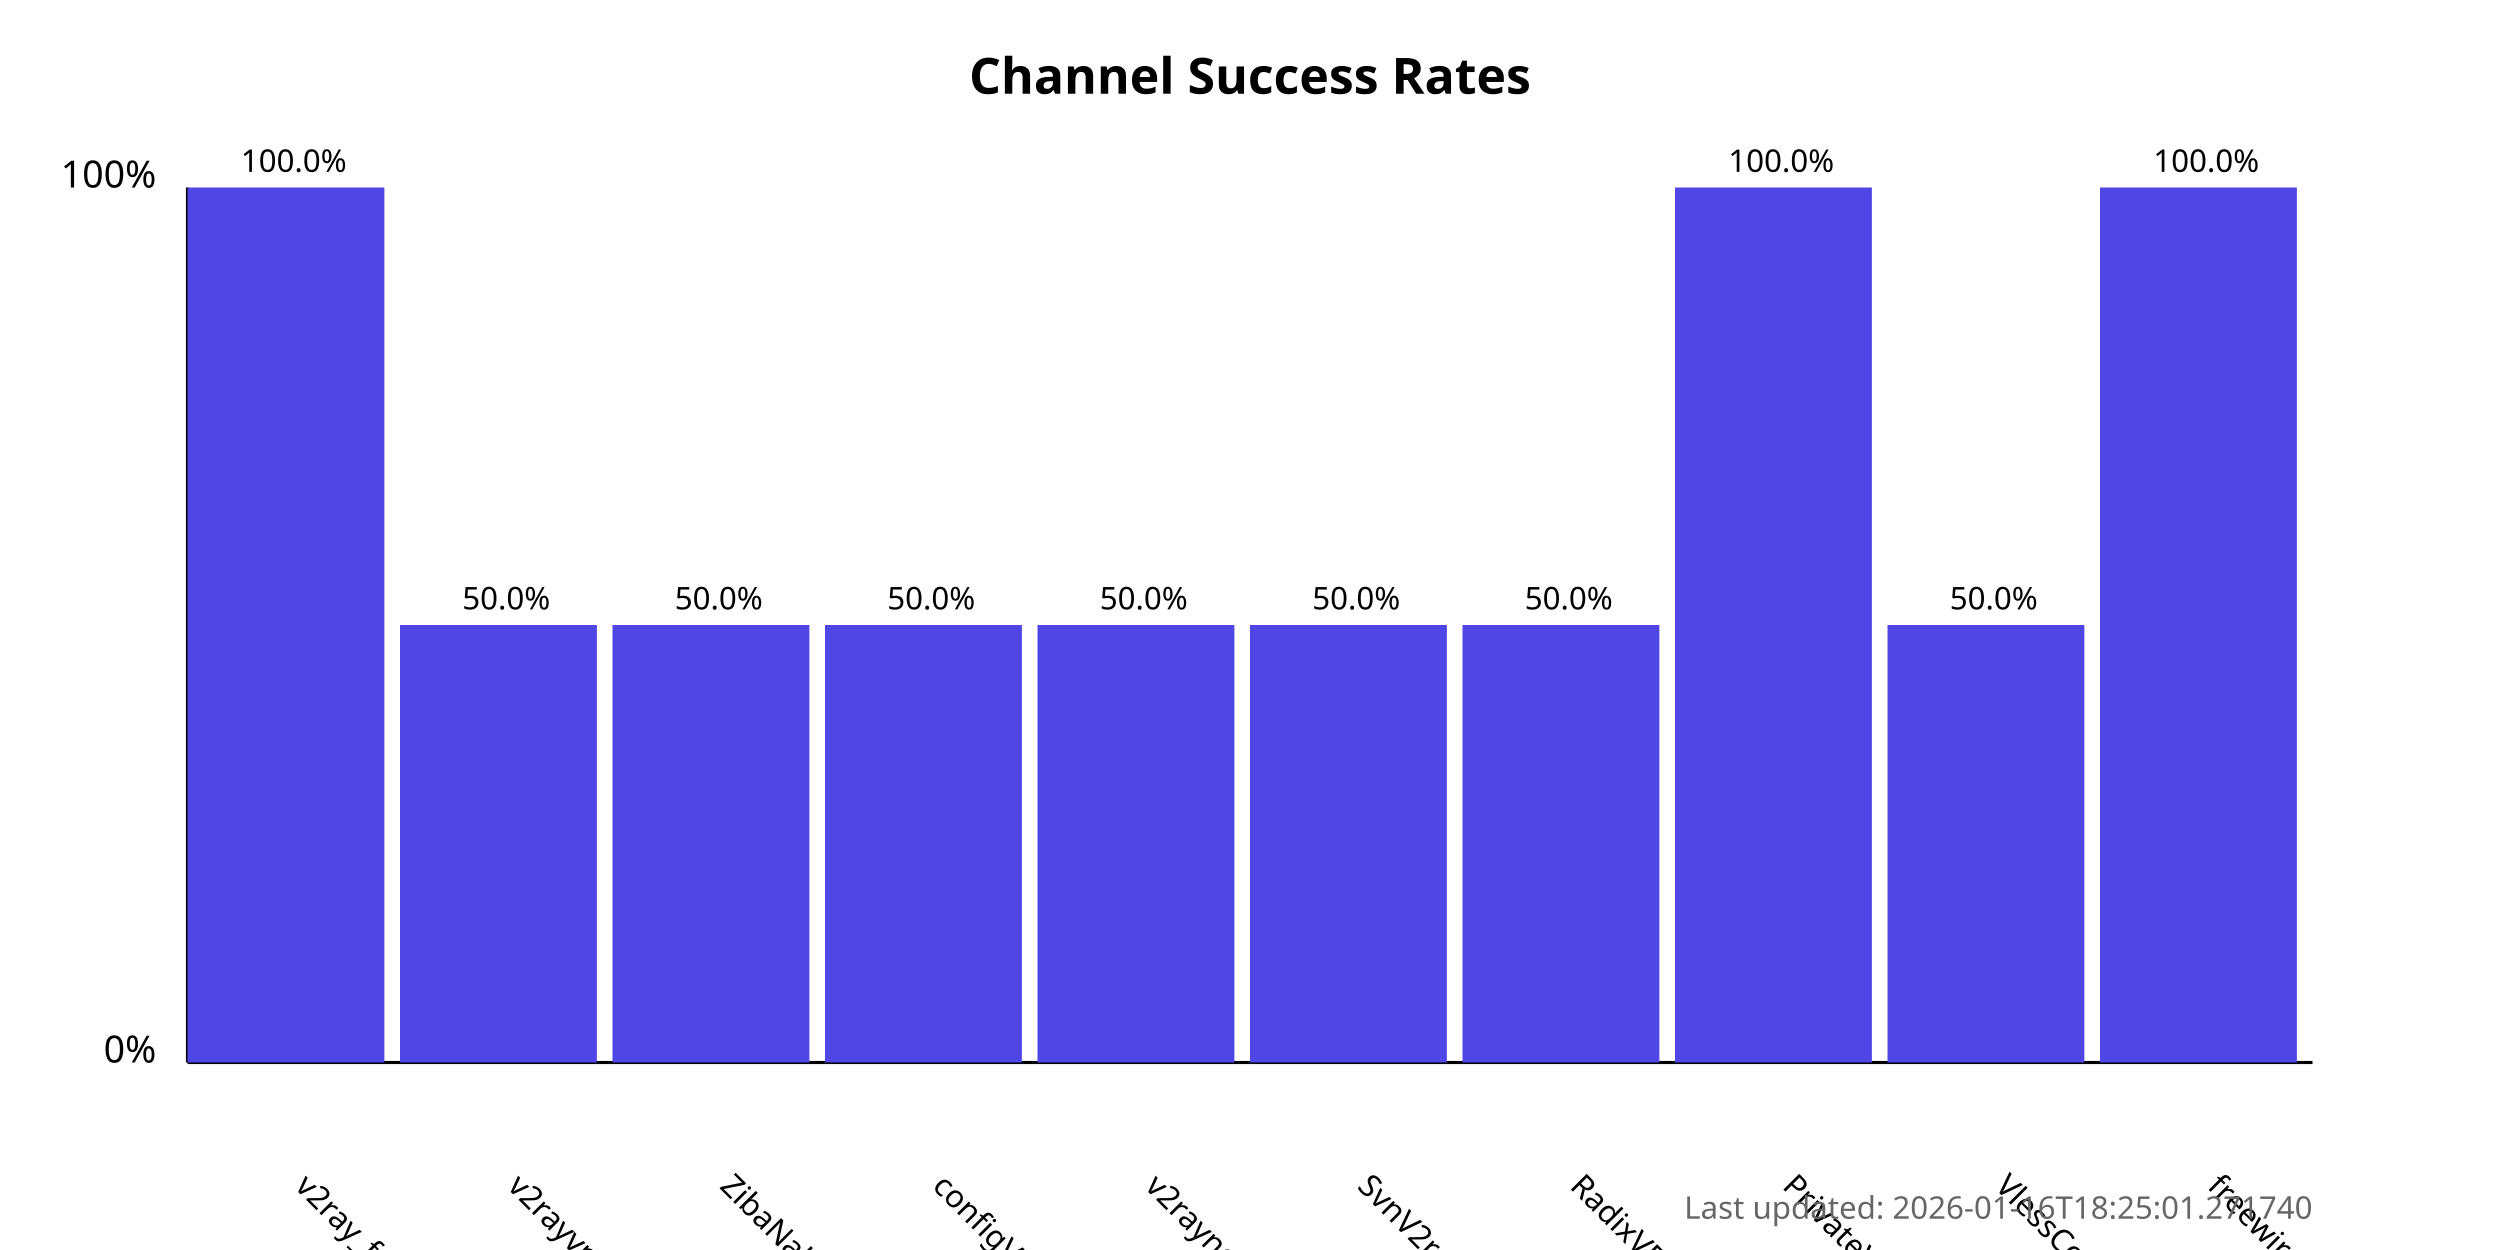
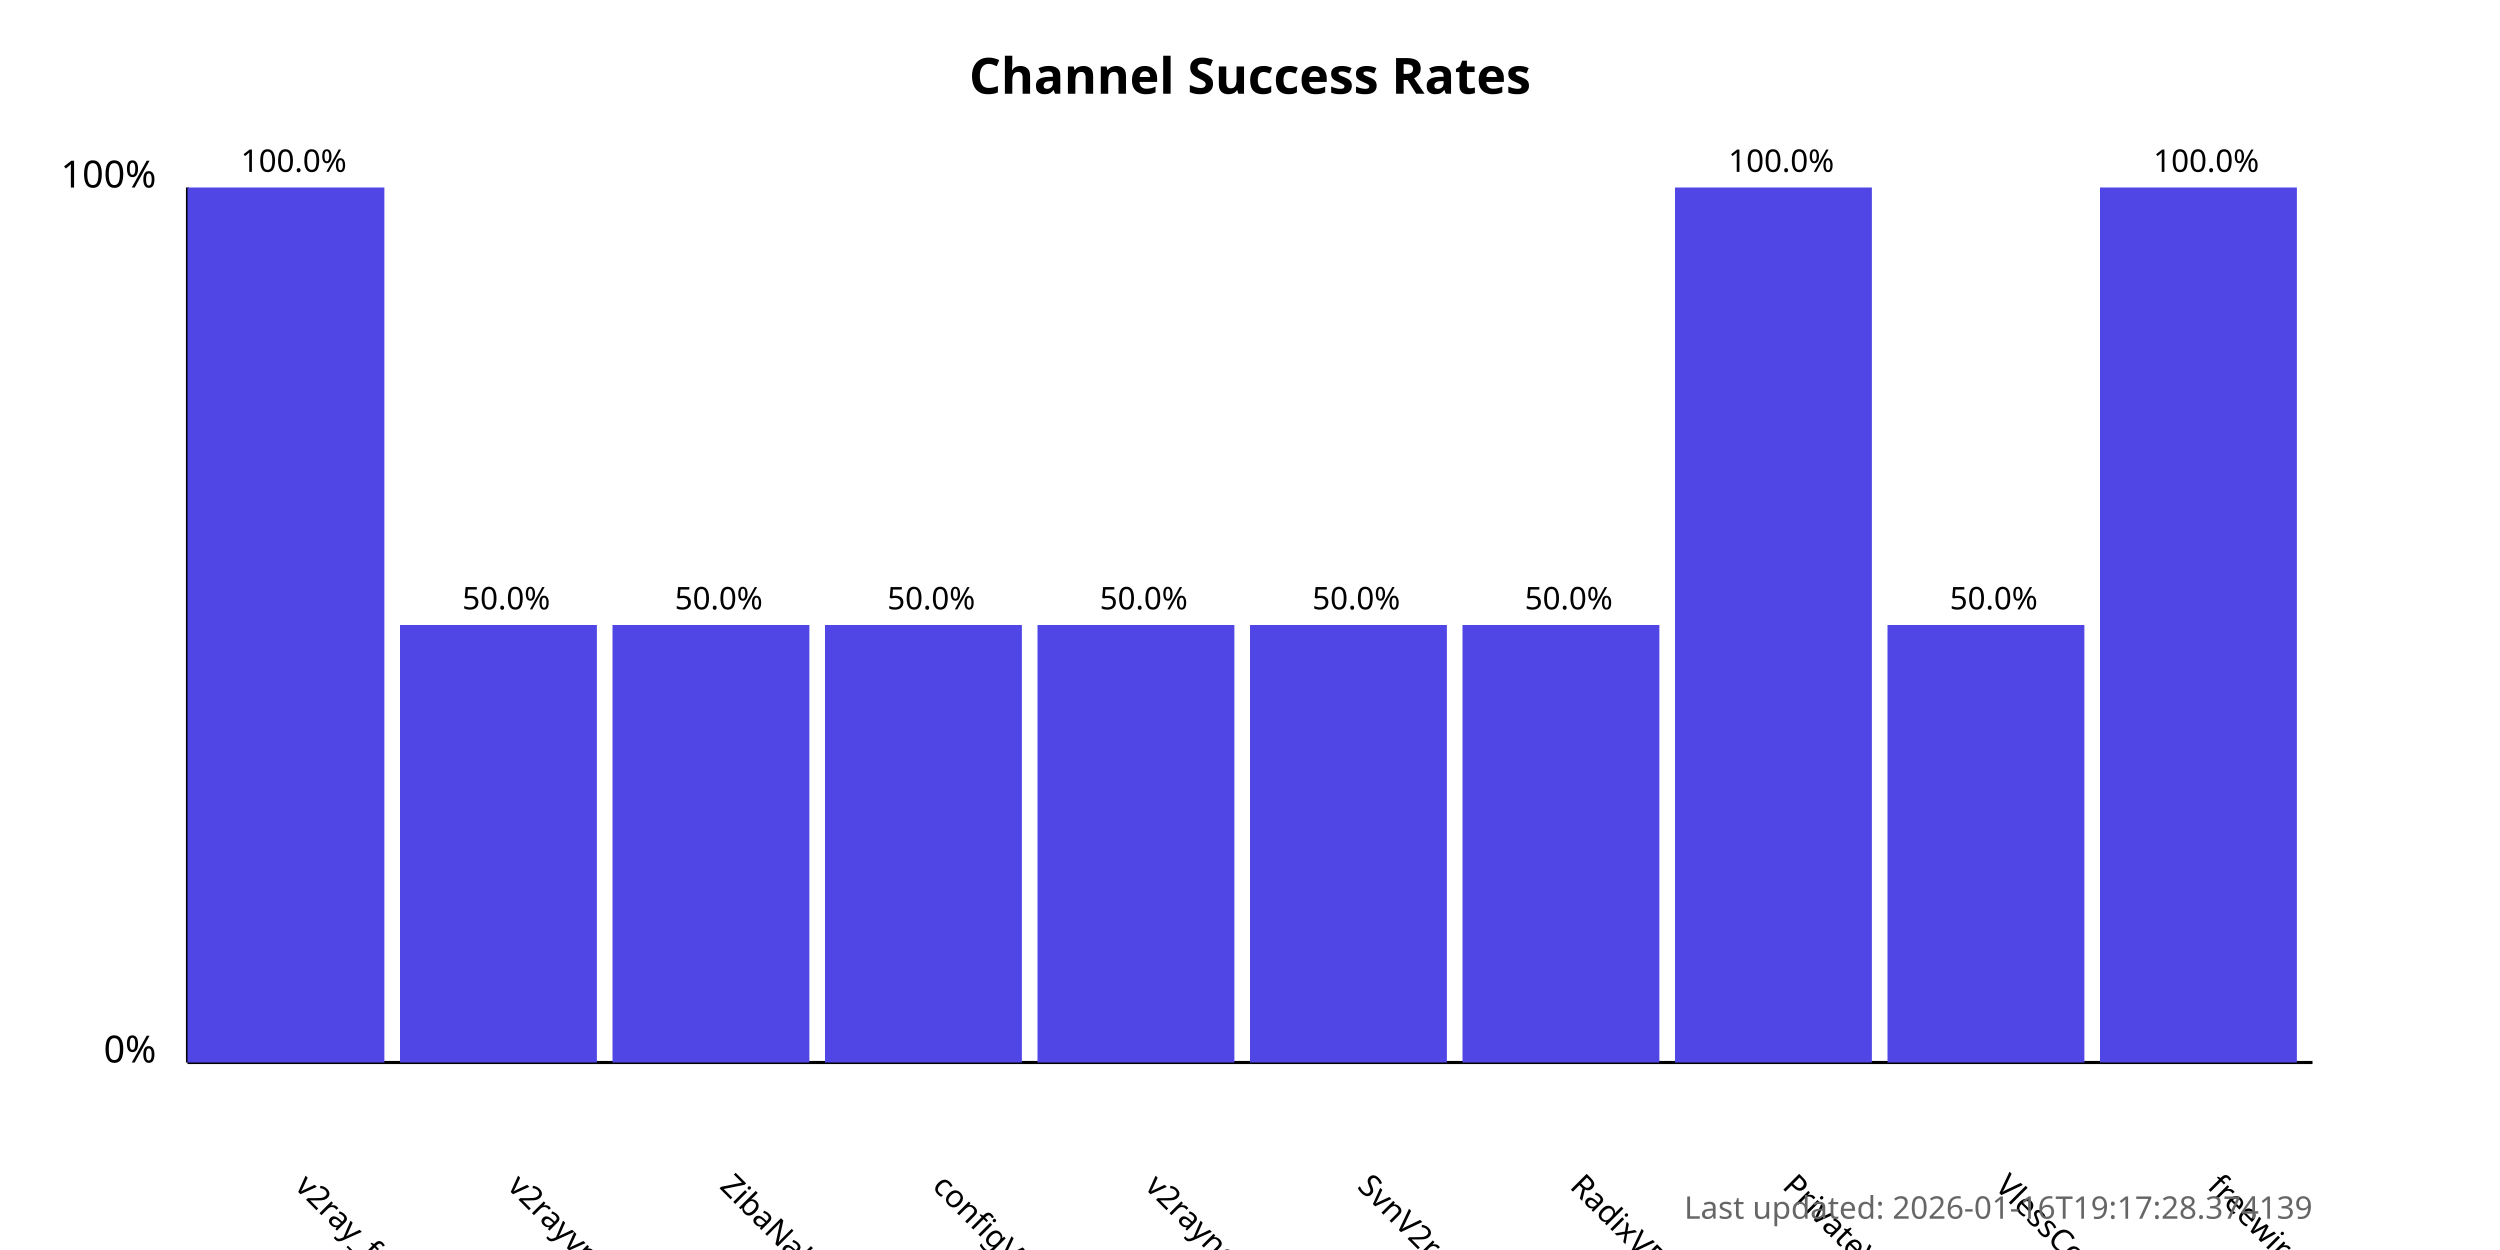
<svg xmlns="http://www.w3.org/2000/svg" width="800" height="400">
  <style>
            .chart-title { font: bold 16px sans-serif; }
            .axis-label { font: 12px sans-serif; }
            .tick-label { font: 10px sans-serif; }
            .bar { fill: #4f46e5; }
            .bar:hover { fill: #6366f1; }
            .timestamp { font: 10px sans-serif; fill: #666; }
        </style>
  <text x="400.0" y="30" text-anchor="middle" class="chart-title">
            Channel Success Rates
        </text>
  <line x1="60" y1="340" x2="60" y2="60" stroke="black" stroke-width="1" />
  <line x1="60" y1="340" x2="740" y2="340" stroke="black" stroke-width="1" />
  <text x="50" y="340" text-anchor="end" class="axis-label">0%</text>
  <text x="50" y="60" text-anchor="end" class="axis-label">100%</text>
  <g>
    <rect x="60" y="60.0" width="63.0" height="280.0" class="bar" />
    <text x="94.0" y="380" transform="rotate(45, 94.0, 380)" text-anchor="start" class="tick-label">
                v2ray_free_conf
            </text>
    <text x="94.0" y="55.0" text-anchor="middle" class="tick-label">
                100.0%
            </text>
  </g>
  <g>
    <rect x="128.0" y="200.0" width="63.0" height="140.0" class="bar" />
    <text x="162.0" y="380" transform="rotate(45, 162.0, 380)" text-anchor="start" class="tick-label">
                v2rayvpno
            </text>
    <text x="162.0" y="195.0" text-anchor="middle" class="tick-label">
                50.0%
            </text>
  </g>
  <g>
    <rect x="196.0" y="200.0" width="63.0" height="140.0" class="bar" />
    <text x="230.0" y="380" transform="rotate(45, 230.0, 380)" text-anchor="start" class="tick-label">
                ZibaNabz
            </text>
    <text x="230.0" y="195.0" text-anchor="middle" class="tick-label">
                50.0%
            </text>
  </g>
  <g>
    <rect x="264.0" y="200.0" width="63.0" height="140.0" class="bar" />
    <text x="298.0" y="380" transform="rotate(45, 298.0, 380)" text-anchor="start" class="tick-label">
                configV2rayForFree
            </text>
    <text x="298.0" y="195.0" text-anchor="middle" class="tick-label">
                50.0%
            </text>
  </g>
  <g>
    <rect x="332.0" y="200.0" width="63.0" height="140.0" class="bar" />
    <text x="366.0" y="380" transform="rotate(45, 366.0, 380)" text-anchor="start" class="tick-label">
                v2rayngvpn
            </text>
    <text x="366.0" y="195.0" text-anchor="middle" class="tick-label">
                50.0%
            </text>
  </g>
  <g>
    <rect x="400.0" y="200.0" width="63.0" height="140.0" class="bar" />
    <text x="434.0" y="380" transform="rotate(45, 434.0, 380)" text-anchor="start" class="tick-label">
                SvnV2ray
            </text>
    <text x="434.0" y="195.0" text-anchor="middle" class="tick-label">
                50.0%
            </text>
  </g>
  <g>
    <rect x="468.0" y="200.0" width="63.0" height="140.0" class="bar" />
    <text x="502.0" y="380" transform="rotate(45, 502.0, 380)" text-anchor="start" class="tick-label">
                RadixVPN
            </text>
    <text x="502.0" y="195.0" text-anchor="middle" class="tick-label">
                50.0%
            </text>
  </g>
  <g>
    <rect x="536.0" y="60.0" width="63.0" height="280.0" class="bar" />
    <text x="570.0" y="380" transform="rotate(45, 570.0, 380)" text-anchor="start" class="tick-label">
                PrivateVPNs
            </text>
    <text x="570.0" y="55.0" text-anchor="middle" class="tick-label">
                100.0%
            </text>
  </g>
  <g>
    <rect x="604.0" y="200.0" width="63.0" height="140.0" class="bar" />
    <text x="638.0" y="380" transform="rotate(45, 638.0, 380)" text-anchor="start" class="tick-label">
                VlessConfig
            </text>
    <text x="638.0" y="195.0" text-anchor="middle" class="tick-label">
                50.0%
            </text>
  </g>
  <g>
    <rect x="672.0" y="60.0" width="63.0" height="280.0" class="bar" />
    <text x="706.0" y="380" transform="rotate(45, 706.0, 380)" text-anchor="start" class="tick-label">
                freewireguard
            </text>
    <text x="706.0" y="55.0" text-anchor="middle" class="tick-label">
                100.0%
            </text>
  </g>
  <text x="740" y="390" text-anchor="end" class="timestamp">
-             Last updated: 2026-01-16T18:25:01.271740
+             Last updated: 2026-01-16T19:17:28.374139
        </text>
</svg>
